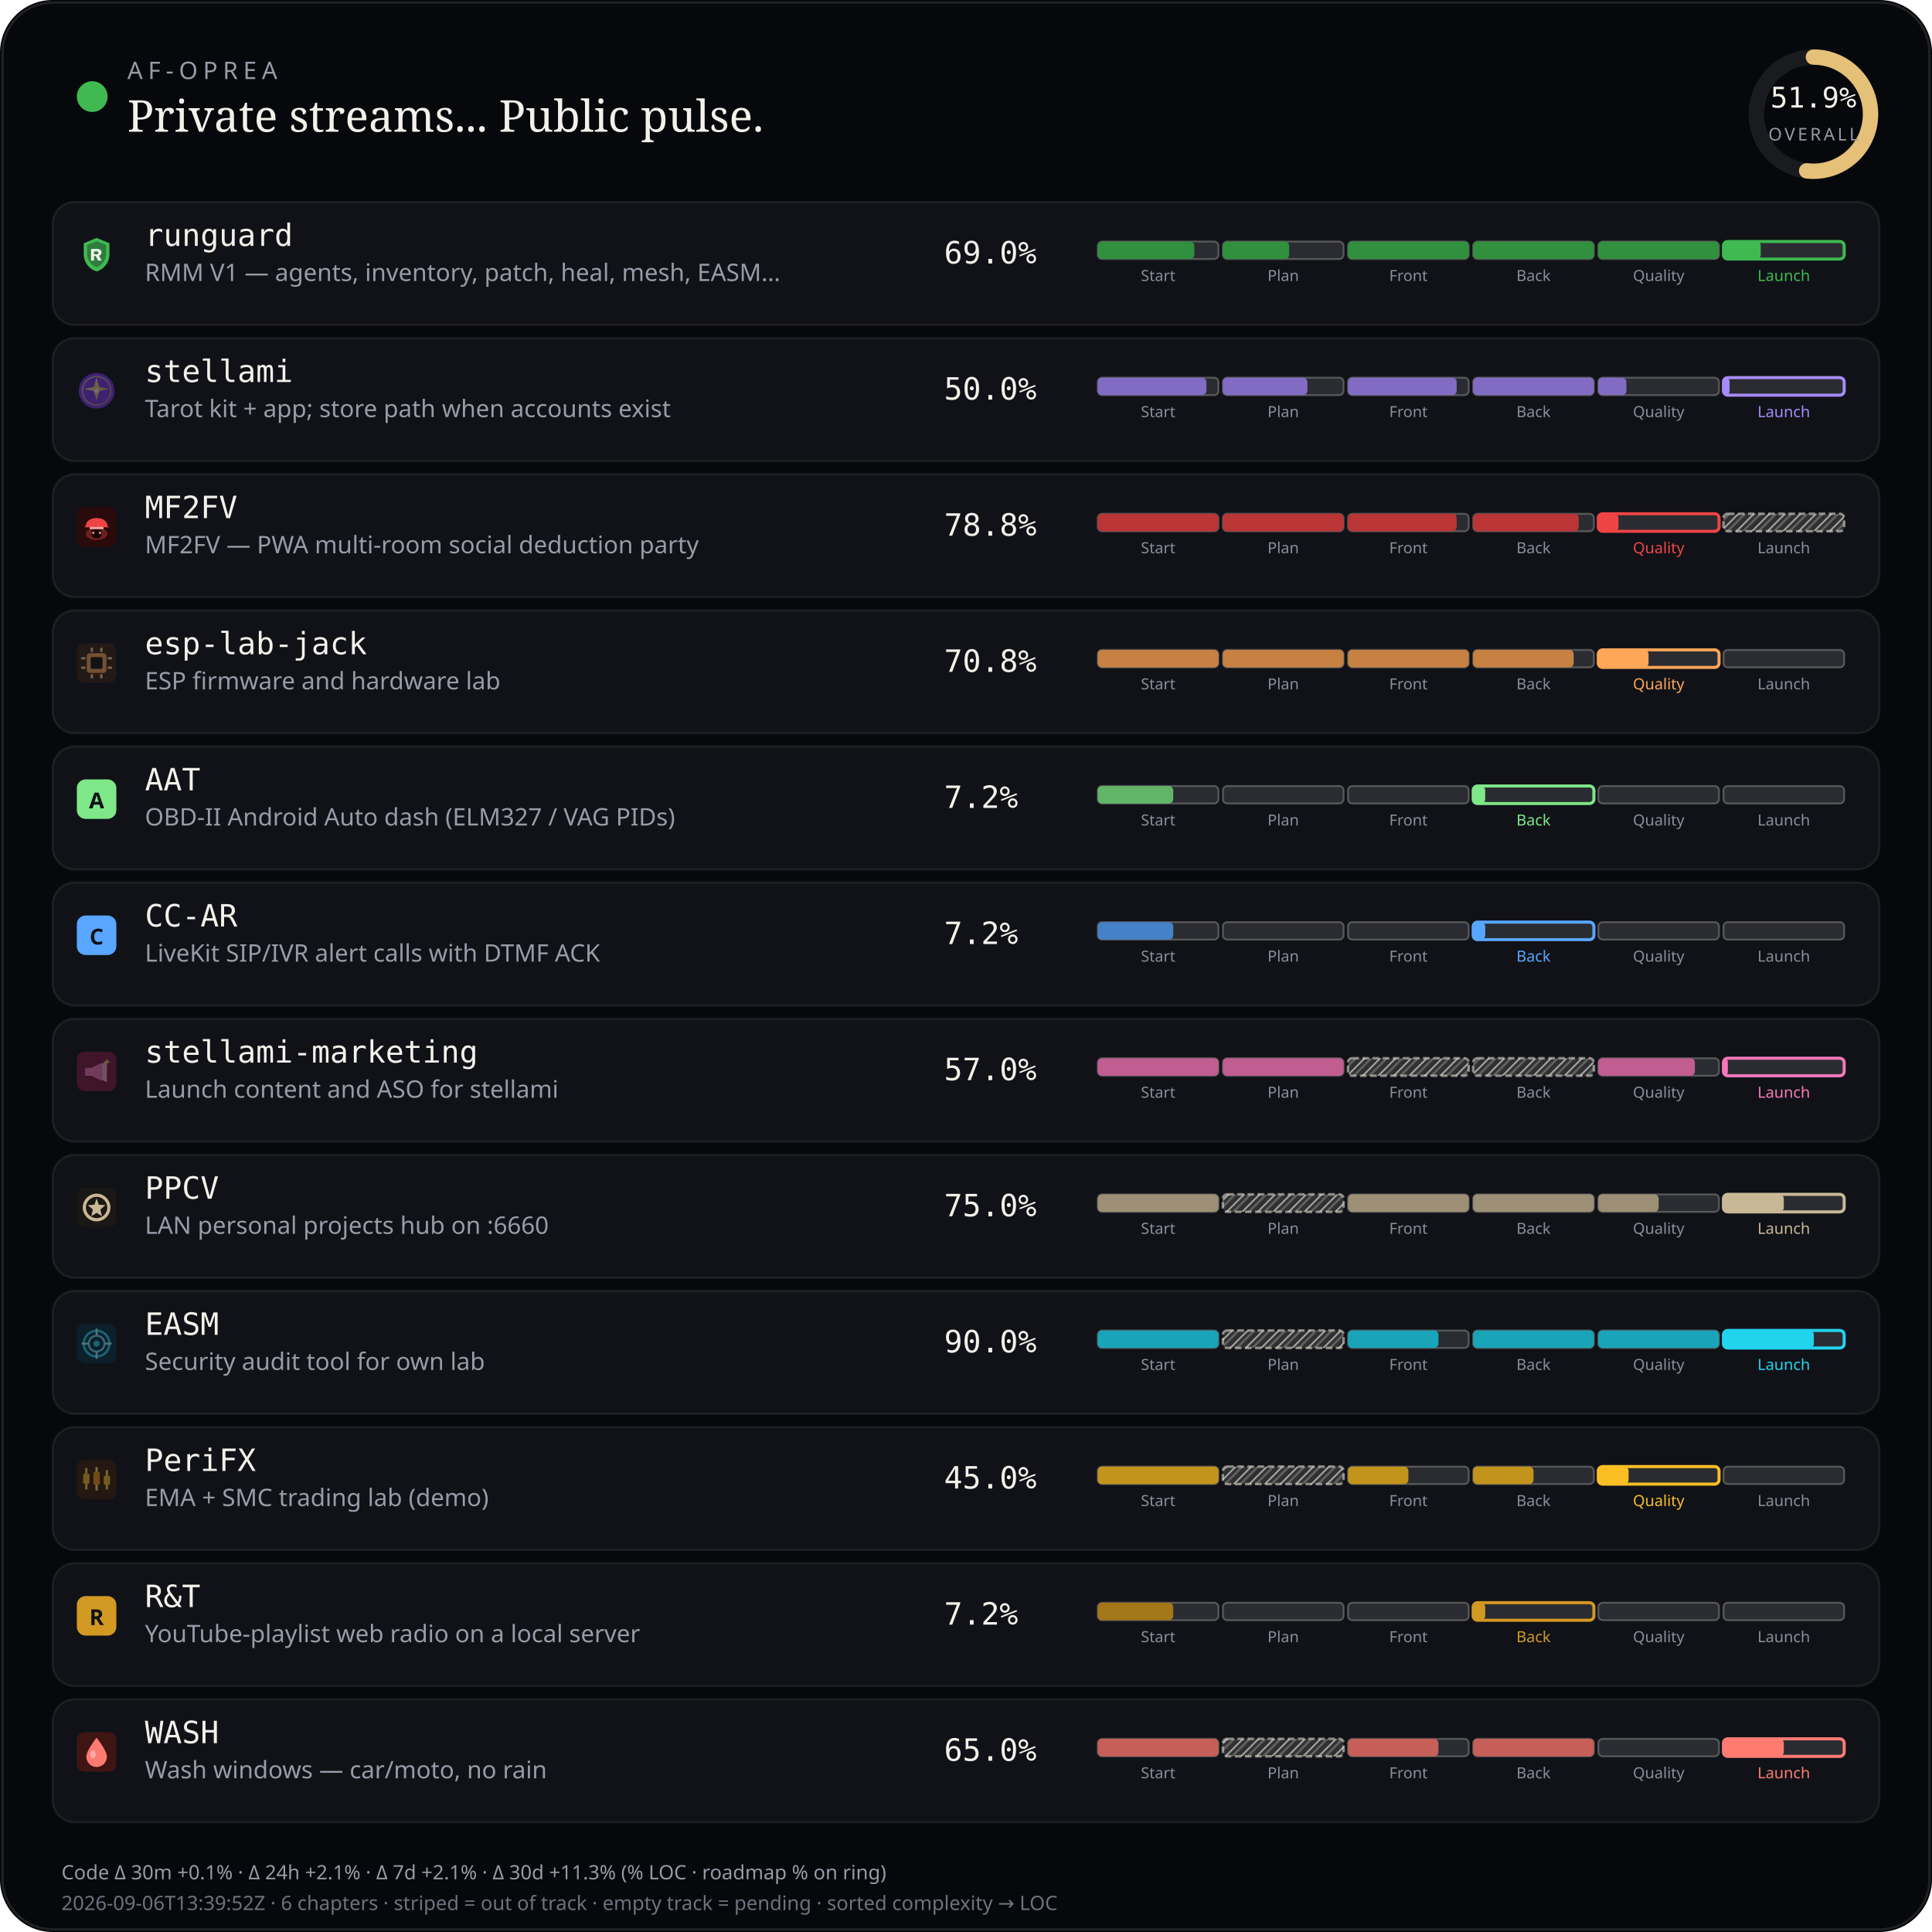
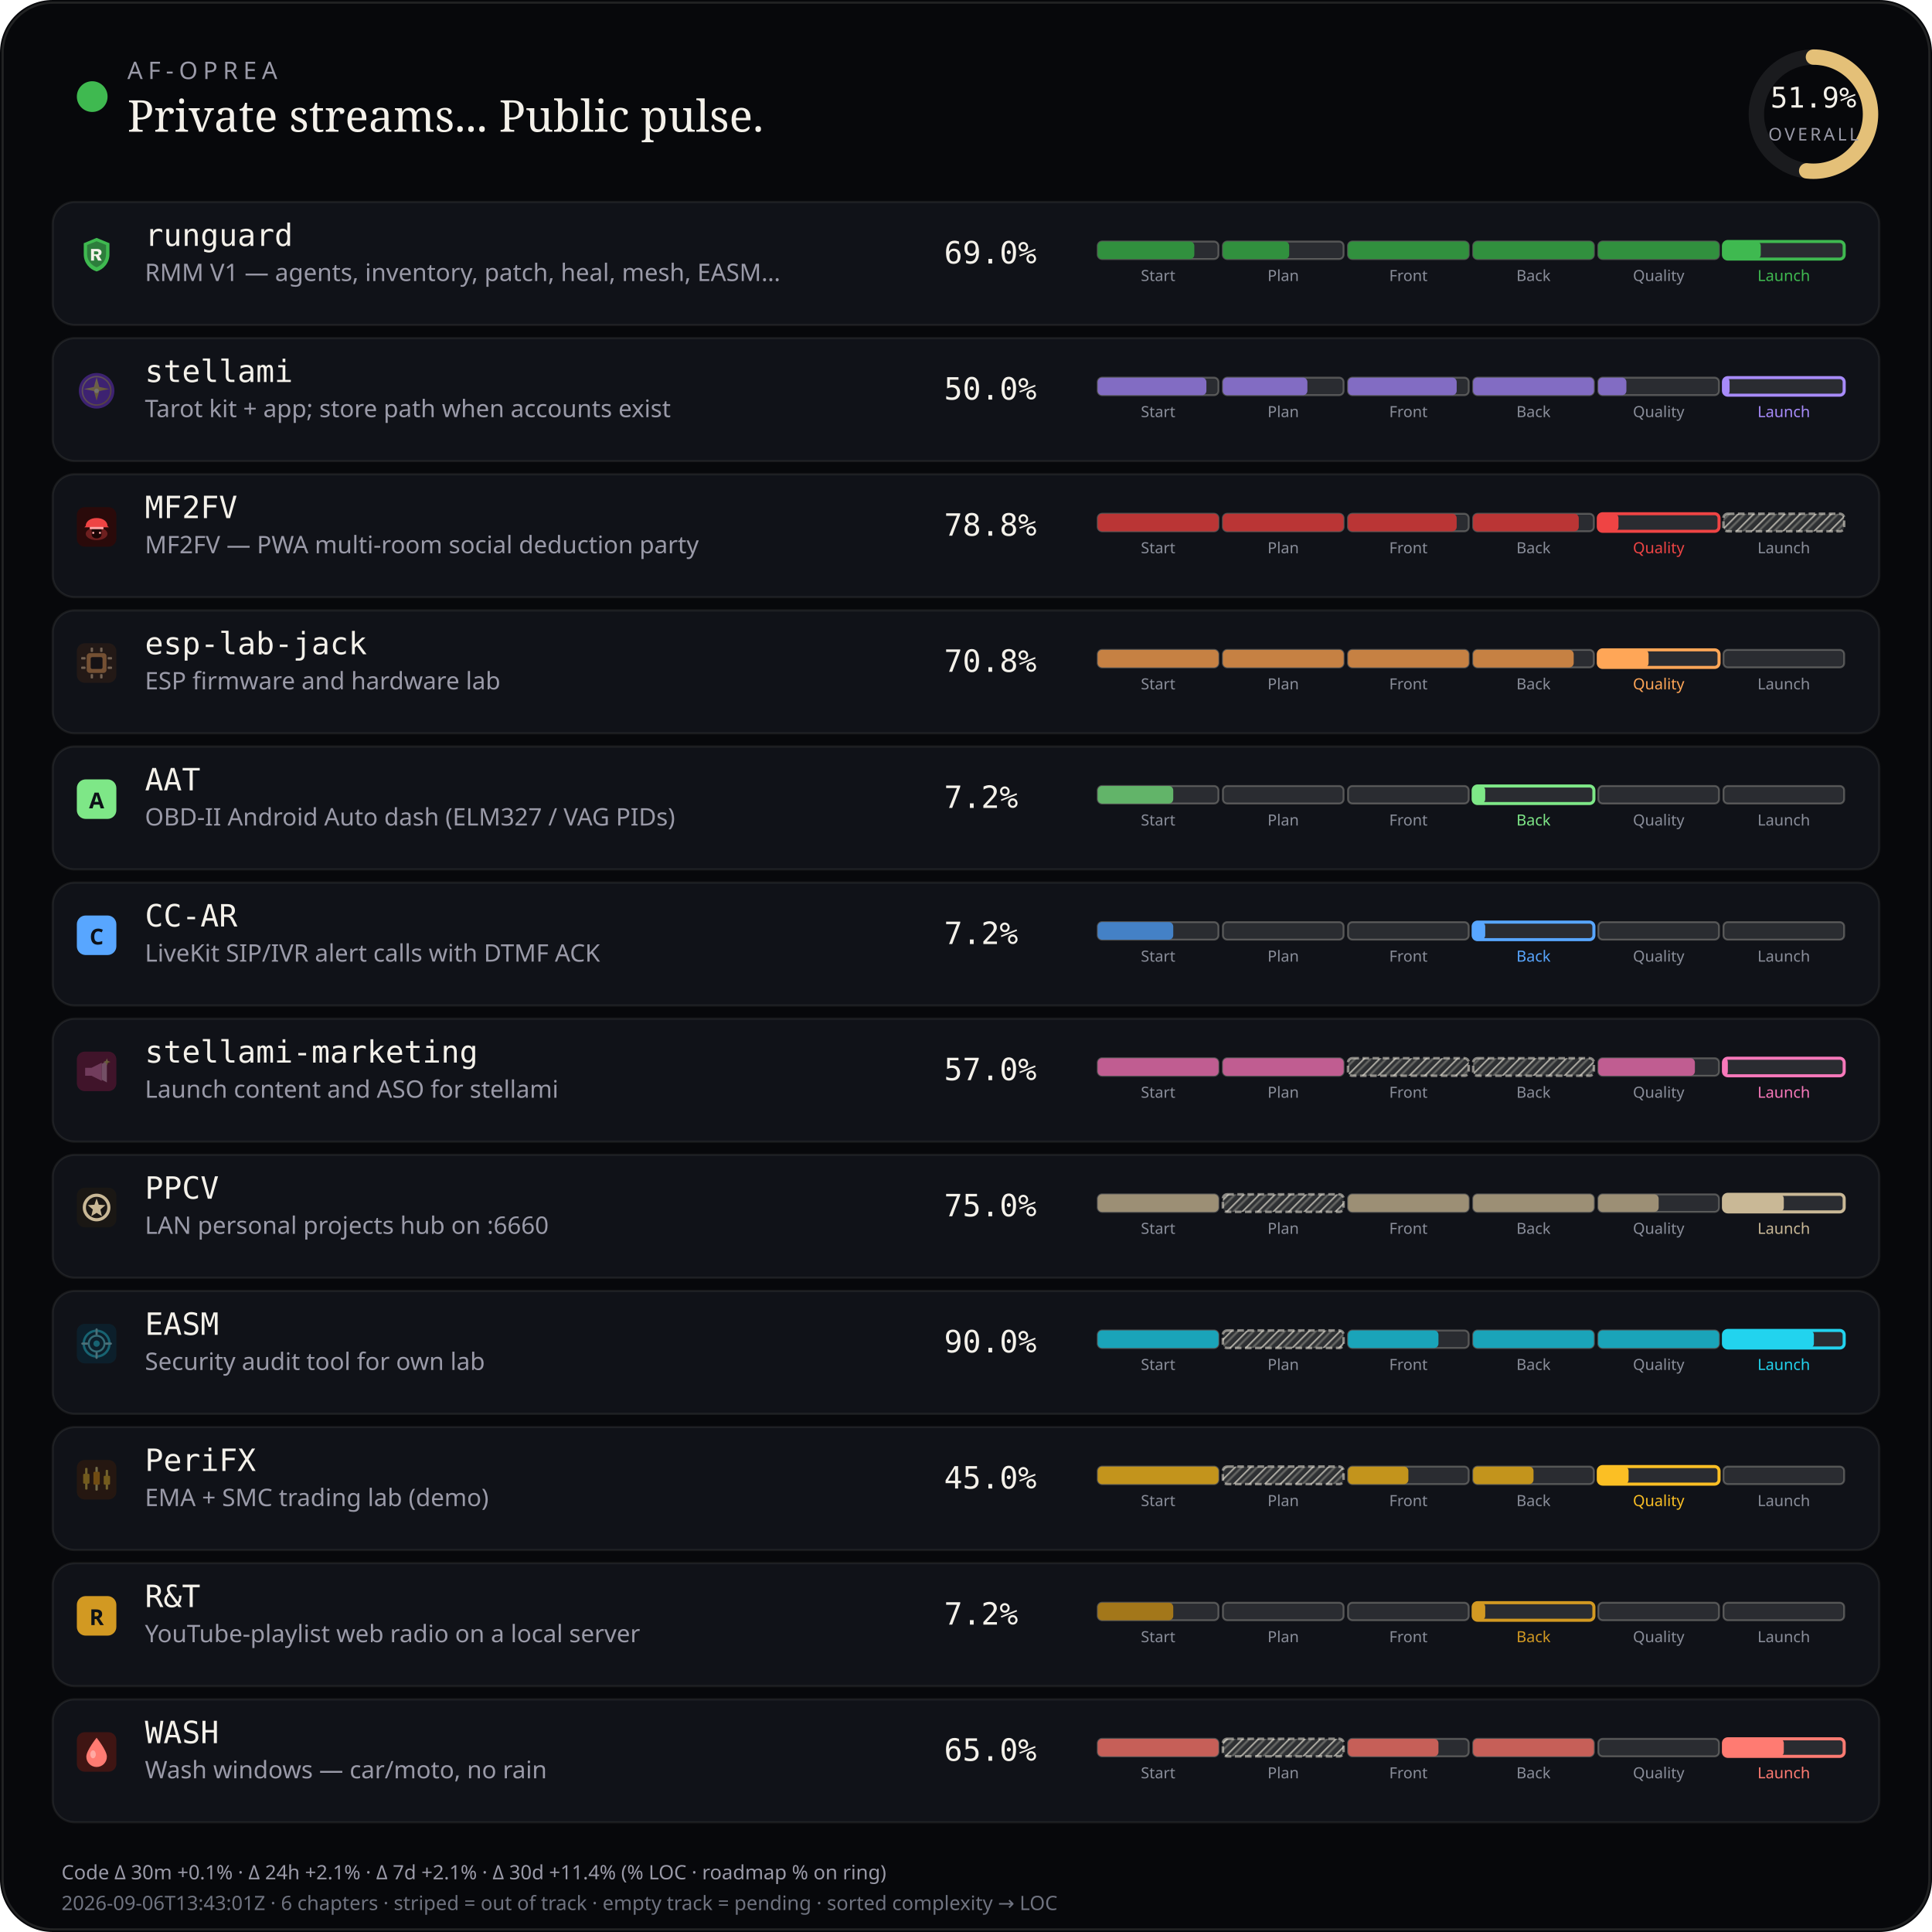
<svg xmlns="http://www.w3.org/2000/svg" viewBox="0 0 880 880" width="880" height="880" role="img" aria-label="AF-Oprea public work pulse">
  <defs>
    <pattern id="chSkip" width="5" height="5" patternUnits="userSpaceOnUse" patternTransform="rotate(45)">
      <line x1="0" y1="0" x2="0" y2="5" stroke="rgba(232,228,214,0.62)" stroke-width="1.6" />
      <line x1="2.5" y1="0" x2="2.5" y2="5" stroke="rgba(232,228,214,0.28)" stroke-width="1" />
    </pattern>
  </defs>
  <rect width="880" height="880" rx="24" fill="#07080b" />
  <rect x="1.2" y="1.2" width="877.6" height="877.6" rx="22.8" fill="none" stroke="rgba(232,228,214,0.12)" />
  <circle cx="42" cy="44" r="7" fill="#3fb950" />
  <text x="58" y="36" fill="#9a9aa8" font-size="11" font-family="ui-sans-serif, system-ui, sans-serif" letter-spacing="2.4">AF-OPREA</text>
  <text x="58" y="60" fill="#f4f1ea" font-size="20" font-family="ui-serif, Georgia, serif">Private streams... Public pulse.</text>
  <g transform="translate(790,16)">
    <circle cx="36" cy="36" r="26" fill="none" stroke="rgba(255,255,255,0.08)" stroke-width="7" />
    <circle cx="36" cy="36" r="26" fill="none" stroke="#e4c078" stroke-width="7" stroke-linecap="round" stroke-dasharray="163.36" stroke-dashoffset="78.58" transform="rotate(-90 36 36)" />
    <text x="36" y="33" text-anchor="middle" fill="#f4f1ea" font-size="13" font-family="ui-monospace, monospace">51.9%</text>
    <text x="36" y="48" text-anchor="middle" fill="#9a9aa8" font-size="8" font-family="ui-sans-serif, system-ui, sans-serif" letter-spacing="1.2">OVERALL</text>
  </g>
  <rect x="24" y="92" width="832" height="56" rx="10" fill="#101218" stroke="rgba(232,228,214,0.08)" />
  <g id="stream_logo_runguard" class="stream_logo" data-stream="runguard" transform="translate(35.0,107.0) scale(0.9)" opacity="1.0">
    <path fill="#3fb950" d="M10 1.5 L16.5 4.2 V9.8 C16.5 14.1 13.6 17.4 10 18.5 C6.4 17.4 3.5 14.1 3.5 9.8 V4.2 Z" />
    <path fill="#0d1117" fill-opacity=".35" d="M10 3.2 L14.8 5.1 V9.7 C14.8 12.9 12.6 15.4 10 16.4 C7.4 15.4 5.2 12.9 5.2 9.7 V5.1 Z" />
    <path fill="#f4f1ea" d="M7.2 7.1h3.1c1.35 0 2.2.7 2.2 1.75 0 .85-.5 1.45-1.35 1.65L12.6 13h-1.85l-1.2-2.35H8.7V13H7.2V7.1zm1.5 1.2v1.55h1.35c.55 0 .9-.28.9-.75s-.35-.8-.9-.8H8.7z" />
  </g>
  <use class="stream_logo" data-stream="runguard" href="#stream_logo_runguard" x="35.0" y="107.0" width="18" height="18" opacity="0" />
  <text x="66" y="112" fill="#f4f1ea" font-size="14" font-family="ui-monospace, SFMono-Regular, monospace">runguard</text>
  <text x="66" y="128" fill="#9a9aa8" font-size="11" font-family="ui-sans-serif, system-ui, sans-serif">RMM V1 — agents, inventory, patch, heal, mesh, EASM…</text>
  <text x="430" y="120" fill="#f4f1ea" font-size="14" font-family="ui-monospace, SFMono-Regular, monospace">69.0%</text>
  <rect x="500.0" y="110.0" width="55.0" height="8.0" rx="2" fill="rgba(255,255,255,0.11)" stroke="rgba(232,228,214,0.28)" stroke-width="0.85" />
  <rect x="500.0" y="110.0" width="44.0" height="8.0" rx="2" fill="#31903e" />
  <text x="527.5" y="128.0" text-anchor="middle" fill="#8a8e9a" font-size="7" font-family="ui-sans-serif, system-ui, sans-serif">Start</text>
  <rect x="557.0" y="110.0" width="55.0" height="8.0" rx="2" fill="rgba(255,255,255,0.11)" stroke="rgba(232,228,214,0.28)" stroke-width="0.85" />
  <rect x="557.0" y="110.0" width="30.2" height="8.0" rx="2" fill="#31903e" />
  <text x="584.5" y="128.0" text-anchor="middle" fill="#8a8e9a" font-size="7" font-family="ui-sans-serif, system-ui, sans-serif">Plan</text>
  <rect x="614.0" y="110.0" width="55.0" height="8.0" rx="2" fill="rgba(255,255,255,0.11)" stroke="rgba(232,228,214,0.28)" stroke-width="0.85" />
  <rect x="614.0" y="110.0" width="55.0" height="8.0" rx="2" fill="#31903e" />
  <text x="641.5" y="128.0" text-anchor="middle" fill="#8a8e9a" font-size="7" font-family="ui-sans-serif, system-ui, sans-serif">Front</text>
  <rect x="671.0" y="110.0" width="55.0" height="8.0" rx="2" fill="rgba(255,255,255,0.11)" stroke="rgba(232,228,214,0.28)" stroke-width="0.85" />
  <rect x="671.0" y="110.0" width="55.0" height="8.0" rx="2" fill="#31903e" />
  <text x="698.5" y="128.0" text-anchor="middle" fill="#8a8e9a" font-size="7" font-family="ui-sans-serif, system-ui, sans-serif">Back</text>
  <rect x="728.0" y="110.0" width="55.0" height="8.0" rx="2" fill="rgba(255,255,255,0.11)" stroke="rgba(232,228,214,0.28)" stroke-width="0.85" />
  <rect x="728.0" y="110.0" width="55.0" height="8.0" rx="2" fill="#31903e" />
  <text x="755.5" y="128.0" text-anchor="middle" fill="#8a8e9a" font-size="7" font-family="ui-sans-serif, system-ui, sans-serif">Quality</text>
  <rect x="785.0" y="110.0" width="55.0" height="8.0" rx="2" fill="rgba(255,255,255,0.11)" stroke="#3fb950" stroke-width="1.4" />
  <rect x="785.0" y="110.0" width="17.0" height="8.0" rx="2" fill="#3fb950" />
  <text x="812.5" y="128.0" text-anchor="middle" fill="#3fb950" font-size="7" font-family="ui-sans-serif, system-ui, sans-serif">Launch</text>
  <rect x="24" y="154" width="832" height="56" rx="10" fill="#101218" stroke="rgba(232,228,214,0.08)" />
  <g id="stream_logo_stellami" class="stream_logo" data-stream="stellami" transform="translate(35.0,169.0) scale(0.9)" opacity="0.42">
    <defs>
      <linearGradient id="stream_logo_stellami-stellami-gold" x1="0%" y1="0%" x2="100%" y2="100%">
        <stop offset="0%" stop-color="#f5e6a8" />
        <stop offset="55%" stop-color="#e8c57a" />
        <stop offset="100%" stop-color="#c9a227" />
      </linearGradient>
    </defs>
    <circle cx="10" cy="10" r="9" fill="#7c3aed" />
    <circle cx="10" cy="10" r="7.2" fill="none" stroke="url(#stream_logo_stellami-stellami-gold)" stroke-width="0.7" opacity=".7" />
    <path fill="url(#stream_logo_stellami-stellami-gold)" d="M10 3.2 L11.35 8.05 L16.4 9.1 L11.35 10.15 L10 15 L8.65 10.15 L3.6 9.1 L8.65 8.05 Z" />
    <circle cx="10" cy="10" r="1.15" fill="#fff8e8" />
  </g>
  <use class="stream_logo" data-stream="stellami" href="#stream_logo_stellami" x="35.0" y="169.0" width="18" height="18" opacity="0" />
  <text x="66" y="174" fill="#f4f1ea" font-size="14" font-family="ui-monospace, SFMono-Regular, monospace">stellami</text>
  <text x="66" y="190" fill="#9a9aa8" font-size="11" font-family="ui-sans-serif, system-ui, sans-serif">Tarot kit + app; store path when accounts exist</text>
  <text x="430" y="182" fill="#f4f1ea" font-size="14" font-family="ui-monospace, SFMono-Regular, monospace">50.0%</text>
  <rect x="500.0" y="172.0" width="55.0" height="8.0" rx="2" fill="rgba(255,255,255,0.11)" stroke="rgba(232,228,214,0.28)" stroke-width="0.85" />
  <rect x="500.0" y="172.0" width="49.5" height="8.0" rx="2" fill="#826cc3" />
  <text x="527.5" y="190.0" text-anchor="middle" fill="#8a8e9a" font-size="7" font-family="ui-sans-serif, system-ui, sans-serif">Start</text>
  <rect x="557.0" y="172.0" width="55.0" height="8.0" rx="2" fill="rgba(255,255,255,0.11)" stroke="rgba(232,228,214,0.28)" stroke-width="0.85" />
  <rect x="557.0" y="172.0" width="38.5" height="8.0" rx="2" fill="#826cc3" />
  <text x="584.5" y="190.0" text-anchor="middle" fill="#8a8e9a" font-size="7" font-family="ui-sans-serif, system-ui, sans-serif">Plan</text>
  <rect x="614.0" y="172.0" width="55.0" height="8.0" rx="2" fill="rgba(255,255,255,0.11)" stroke="rgba(232,228,214,0.28)" stroke-width="0.85" />
  <rect x="614.0" y="172.0" width="49.5" height="8.0" rx="2" fill="#826cc3" />
  <text x="641.5" y="190.0" text-anchor="middle" fill="#8a8e9a" font-size="7" font-family="ui-sans-serif, system-ui, sans-serif">Front</text>
  <rect x="671.0" y="172.0" width="55.0" height="8.0" rx="2" fill="rgba(255,255,255,0.11)" stroke="rgba(232,228,214,0.28)" stroke-width="0.85" />
  <rect x="671.0" y="172.0" width="55.0" height="8.0" rx="2" fill="#826cc3" />
  <text x="698.5" y="190.0" text-anchor="middle" fill="#8a8e9a" font-size="7" font-family="ui-sans-serif, system-ui, sans-serif">Back</text>
  <rect x="728.0" y="172.0" width="55.0" height="8.0" rx="2" fill="rgba(255,255,255,0.11)" stroke="rgba(232,228,214,0.28)" stroke-width="0.85" />
  <rect x="728.0" y="172.0" width="12.8" height="8.0" rx="2" fill="#826cc3" />
  <text x="755.5" y="190.0" text-anchor="middle" fill="#8a8e9a" font-size="7" font-family="ui-sans-serif, system-ui, sans-serif">Quality</text>
  <rect x="785.0" y="172.0" width="55.0" height="8.0" rx="2" fill="rgba(255,255,255,0.11)" stroke="#a78bfa" stroke-width="1.4" />
  <rect x="785.0" y="172.0" width="2.8" height="8.0" rx="2" fill="#a78bfa" />
  <text x="812.5" y="190.0" text-anchor="middle" fill="#a78bfa" font-size="7" font-family="ui-sans-serif, system-ui, sans-serif">Launch</text>
  <rect x="24" y="216" width="832" height="56" rx="10" fill="#101218" stroke="rgba(232,228,214,0.08)" />
  <g id="stream_logo_mf2fv" class="stream_logo" data-stream="mf2fv" transform="translate(35.0,231.0) scale(0.9)" opacity="1.0">
    <rect width="20" height="20" rx="4" fill="#2a0a0a" />
    <ellipse cx="10" cy="13.5" rx="5.5" ry="3.2" fill="#ef4444" opacity=".35" />
    <path fill="#ef4444" d="M4.5 9.5 C4.5 7.2 6.8 5.5 10 5.5 S15.5 7.2 15.5 9.5 L16.2 10.2 H3.8 Z" />
    <rect x="6.5" y="10" width="7" height="1.2" rx="0.4" fill="#fca5a5" />
    <path fill="#1a0505" d="M7.5 11.2 h5 v2.8 c0 1-1.1 1.8-2.5 1.8 s-2.5-.8-2.5-1.8 v-2.8z" />
    <circle cx="8.3" cy="13" r="0.55" fill="#fca5a5" />
    <circle cx="11.7" cy="13" r="0.55" fill="#fca5a5" />
  </g>
  <use class="stream_logo" data-stream="mf2fv" href="#stream_logo_mf2fv" x="35.0" y="231.0" width="18" height="18" opacity="0" />
  <text x="66" y="236" fill="#f4f1ea" font-size="14" font-family="ui-monospace, SFMono-Regular, monospace">MF2FV</text>
  <text x="66" y="252" fill="#9a9aa8" font-size="11" font-family="ui-sans-serif, system-ui, sans-serif">MF2FV — PWA multi-room social deduction party</text>
  <text x="430" y="244" fill="#f4f1ea" font-size="14" font-family="ui-monospace, SFMono-Regular, monospace">78.8%</text>
  <rect x="500.0" y="234.0" width="55.0" height="8.0" rx="2" fill="rgba(255,255,255,0.11)" stroke="rgba(232,228,214,0.28)" stroke-width="0.85" />
  <rect x="500.0" y="234.0" width="55.0" height="8.0" rx="2" fill="#ba3535" />
  <text x="527.5" y="252.0" text-anchor="middle" fill="#8a8e9a" font-size="7" font-family="ui-sans-serif, system-ui, sans-serif">Start</text>
  <rect x="557.0" y="234.0" width="55.0" height="8.0" rx="2" fill="rgba(255,255,255,0.11)" stroke="rgba(232,228,214,0.28)" stroke-width="0.85" />
  <rect x="557.0" y="234.0" width="55.0" height="8.0" rx="2" fill="#ba3535" />
  <text x="584.5" y="252.0" text-anchor="middle" fill="#8a8e9a" font-size="7" font-family="ui-sans-serif, system-ui, sans-serif">Plan</text>
  <rect x="614.0" y="234.0" width="55.0" height="8.0" rx="2" fill="rgba(255,255,255,0.11)" stroke="rgba(232,228,214,0.28)" stroke-width="0.85" />
  <rect x="614.0" y="234.0" width="49.5" height="8.0" rx="2" fill="#ba3535" />
  <text x="641.5" y="252.0" text-anchor="middle" fill="#8a8e9a" font-size="7" font-family="ui-sans-serif, system-ui, sans-serif">Front</text>
  <rect x="671.0" y="234.0" width="55.0" height="8.0" rx="2" fill="rgba(255,255,255,0.11)" stroke="rgba(232,228,214,0.28)" stroke-width="0.85" />
  <rect x="671.0" y="234.0" width="48.1" height="8.0" rx="2" fill="#ba3535" />
  <text x="698.5" y="252.0" text-anchor="middle" fill="#8a8e9a" font-size="7" font-family="ui-sans-serif, system-ui, sans-serif">Back</text>
  <rect x="728.0" y="234.0" width="55.0" height="8.0" rx="2" fill="rgba(255,255,255,0.11)" stroke="#ef4444" stroke-width="1.4" />
  <rect x="728.0" y="234.0" width="9.2" height="8.0" rx="2" fill="#ef4444" />
  <text x="755.5" y="252.0" text-anchor="middle" fill="#ef4444" font-size="7" font-family="ui-sans-serif, system-ui, sans-serif">Quality</text>
  <rect x="785.0" y="234.0" width="55.0" height="8.0" rx="2" fill="rgba(232,228,214,0.14)" />
  <rect x="785.0" y="234.0" width="55.0" height="8.0" rx="2" fill="url(#chSkip)" />
  <rect x="785.0" y="234.0" width="55.0" height="8.0" rx="2" fill="none" stroke="rgba(232,228,214,0.55)" stroke-width="1.15" stroke-dasharray="3 1.6" />
  <text x="812.5" y="252.0" text-anchor="middle" fill="#8a8e9a" font-size="7" font-family="ui-sans-serif, system-ui, sans-serif">Launch</text>
  <rect x="24" y="278" width="832" height="56" rx="10" fill="#101218" stroke="rgba(232,228,214,0.08)" />
  <g id="stream_logo_esp-lab-jack" class="stream_logo" data-stream="esp-lab-jack" transform="translate(35.0,293.0) scale(0.9)" opacity="0.42">
    <rect width="20" height="20" rx="4" fill="#3d2314" />
    <rect x="5" y="5" width="10" height="10" rx="1.5" fill="#ffa657" />
    <rect x="7" y="7" width="6" height="6" rx="0.8" fill="#1c1210" />
    <rect x="2.2" y="7" width="2.2" height="1.2" rx="0.3" fill="#ffd4a8" />
    <rect x="2.2" y="11.8" width="2.2" height="1.2" rx="0.3" fill="#ffd4a8" />
    <rect x="15.6" y="7" width="2.2" height="1.2" rx="0.3" fill="#ffd4a8" />
    <rect x="15.6" y="11.8" width="2.2" height="1.2" rx="0.3" fill="#ffd4a8" />
    <rect x="7" y="2.2" width="1.2" height="2.2" rx="0.3" fill="#ffd4a8" />
    <rect x="11.8" y="2.2" width="1.2" height="2.2" rx="0.3" fill="#ffd4a8" />
    <rect x="7" y="15.6" width="1.2" height="2.2" rx="0.3" fill="#ffd4a8" />
    <rect x="11.8" y="15.6" width="1.2" height="2.2" rx="0.3" fill="#ffd4a8" />
  </g>
  <use class="stream_logo" data-stream="esp-lab-jack" href="#stream_logo_esp-lab-jack" x="35.0" y="293.0" width="18" height="18" opacity="0" />
  <text x="66" y="298" fill="#f4f1ea" font-size="14" font-family="ui-monospace, SFMono-Regular, monospace">esp-lab-jack</text>
  <text x="66" y="314" fill="#9a9aa8" font-size="11" font-family="ui-sans-serif, system-ui, sans-serif">ESP firmware and hardware lab</text>
  <text x="430" y="306" fill="#f4f1ea" font-size="14" font-family="ui-monospace, SFMono-Regular, monospace">70.8%</text>
  <rect x="500.0" y="296.0" width="55.0" height="8.0" rx="2" fill="rgba(255,255,255,0.11)" stroke="rgba(232,228,214,0.28)" stroke-width="0.85" />
  <rect x="500.0" y="296.0" width="55.0" height="8.0" rx="2" fill="#c68143" />
  <text x="527.5" y="314.0" text-anchor="middle" fill="#8a8e9a" font-size="7" font-family="ui-sans-serif, system-ui, sans-serif">Start</text>
  <rect x="557.0" y="296.0" width="55.0" height="8.0" rx="2" fill="rgba(255,255,255,0.11)" stroke="rgba(232,228,214,0.28)" stroke-width="0.85" />
  <rect x="557.0" y="296.0" width="55.0" height="8.0" rx="2" fill="#c68143" />
  <text x="584.5" y="314.0" text-anchor="middle" fill="#8a8e9a" font-size="7" font-family="ui-sans-serif, system-ui, sans-serif">Plan</text>
  <rect x="614.0" y="296.0" width="55.0" height="8.0" rx="2" fill="rgba(255,255,255,0.11)" stroke="rgba(232,228,214,0.28)" stroke-width="0.85" />
  <rect x="614.0" y="296.0" width="55.0" height="8.0" rx="2" fill="#c68143" />
  <text x="641.5" y="314.0" text-anchor="middle" fill="#8a8e9a" font-size="7" font-family="ui-sans-serif, system-ui, sans-serif">Front</text>
  <rect x="671.0" y="296.0" width="55.0" height="8.0" rx="2" fill="rgba(255,255,255,0.11)" stroke="rgba(232,228,214,0.28)" stroke-width="0.85" />
  <rect x="671.0" y="296.0" width="45.8" height="8.0" rx="2" fill="#c68143" />
  <text x="698.5" y="314.0" text-anchor="middle" fill="#8a8e9a" font-size="7" font-family="ui-sans-serif, system-ui, sans-serif">Back</text>
  <rect x="728.0" y="296.0" width="55.0" height="8.0" rx="2" fill="rgba(255,255,255,0.11)" stroke="#ffa657" stroke-width="1.4" />
  <rect x="728.0" y="296.0" width="22.9" height="8.0" rx="2" fill="#ffa657" />
  <text x="755.5" y="314.0" text-anchor="middle" fill="#ffa657" font-size="7" font-family="ui-sans-serif, system-ui, sans-serif">Quality</text>
  <rect x="785.0" y="296.0" width="55.0" height="8.0" rx="2" fill="rgba(255,255,255,0.11)" stroke="rgba(232,228,214,0.28)" stroke-width="0.85" />
  <text x="812.5" y="314.0" text-anchor="middle" fill="#8a8e9a" font-size="7" font-family="ui-sans-serif, system-ui, sans-serif">Launch</text>
  <rect x="24" y="340" width="832" height="56" rx="10" fill="#101218" stroke="rgba(232,228,214,0.08)" />
  <g id="stream_logo_aat" class="stream_logo" data-stream="aat" opacity="1.0">
    <rect x="35.0" y="355.0" width="18" height="18" rx="4" fill="#7ee787" />
    <text x="44.0" y="368.2" text-anchor="middle" fill="#0d1117" font-size="10" font-family="ui-sans-serif, system-ui, sans-serif" font-weight="700">A</text>
  </g>
  <text x="66" y="360" fill="#f4f1ea" font-size="14" font-family="ui-monospace, SFMono-Regular, monospace">AAT</text>
  <text x="66" y="376" fill="#9a9aa8" font-size="11" font-family="ui-sans-serif, system-ui, sans-serif">OBD-II Android Auto dash (ELM327 / VAG PIDs)</text>
  <text x="430" y="368" fill="#f4f1ea" font-size="14" font-family="ui-monospace, SFMono-Regular, monospace">7.2%</text>
  <rect x="500.0" y="358.0" width="55.0" height="8.0" rx="2" fill="rgba(255,255,255,0.11)" stroke="rgba(232,228,214,0.28)" stroke-width="0.85" />
  <rect x="500.0" y="358.0" width="34.4" height="8.0" rx="2" fill="#62b469" />
  <text x="527.5" y="376.0" text-anchor="middle" fill="#8a8e9a" font-size="7" font-family="ui-sans-serif, system-ui, sans-serif">Start</text>
  <rect x="557.0" y="358.0" width="55.0" height="8.0" rx="2" fill="rgba(255,255,255,0.11)" stroke="rgba(232,228,214,0.28)" stroke-width="0.85" />
  <text x="584.5" y="376.0" text-anchor="middle" fill="#8a8e9a" font-size="7" font-family="ui-sans-serif, system-ui, sans-serif">Plan</text>
  <rect x="614.0" y="358.0" width="55.0" height="8.0" rx="2" fill="rgba(255,255,255,0.11)" stroke="rgba(232,228,214,0.28)" stroke-width="0.85" />
  <text x="641.5" y="376.0" text-anchor="middle" fill="#8a8e9a" font-size="7" font-family="ui-sans-serif, system-ui, sans-serif">Front</text>
  <rect x="671.0" y="358.0" width="55.0" height="8.0" rx="2" fill="rgba(255,255,255,0.11)" stroke="#7ee787" stroke-width="1.4" />
  <rect x="671.0" y="358.0" width="5.5" height="8.0" rx="2" fill="#7ee787" />
  <text x="698.5" y="376.0" text-anchor="middle" fill="#7ee787" font-size="7" font-family="ui-sans-serif, system-ui, sans-serif">Back</text>
  <rect x="728.0" y="358.0" width="55.0" height="8.0" rx="2" fill="rgba(255,255,255,0.11)" stroke="rgba(232,228,214,0.28)" stroke-width="0.85" />
  <text x="755.5" y="376.0" text-anchor="middle" fill="#8a8e9a" font-size="7" font-family="ui-sans-serif, system-ui, sans-serif">Quality</text>
  <rect x="785.0" y="358.0" width="55.0" height="8.0" rx="2" fill="rgba(255,255,255,0.11)" stroke="rgba(232,228,214,0.28)" stroke-width="0.85" />
  <text x="812.5" y="376.0" text-anchor="middle" fill="#8a8e9a" font-size="7" font-family="ui-sans-serif, system-ui, sans-serif">Launch</text>
  <rect x="24" y="402" width="832" height="56" rx="10" fill="#101218" stroke="rgba(232,228,214,0.08)" />
  <g id="stream_logo_cc-ar" class="stream_logo" data-stream="cc-ar" opacity="1.0">
    <rect x="35.0" y="417.0" width="18" height="18" rx="4" fill="#58a6ff" />
    <text x="44.0" y="430.2" text-anchor="middle" fill="#0d1117" font-size="10" font-family="ui-sans-serif, system-ui, sans-serif" font-weight="700">C</text>
  </g>
  <text x="66" y="422" fill="#f4f1ea" font-size="14" font-family="ui-monospace, SFMono-Regular, monospace">CC-AR</text>
  <text x="66" y="438" fill="#9a9aa8" font-size="11" font-family="ui-sans-serif, system-ui, sans-serif">LiveKit SIP/IVR alert calls with DTMF ACK</text>
  <text x="430" y="430" fill="#f4f1ea" font-size="14" font-family="ui-monospace, SFMono-Regular, monospace">7.2%</text>
  <rect x="500.0" y="420.0" width="55.0" height="8.0" rx="2" fill="rgba(255,255,255,0.11)" stroke="rgba(232,228,214,0.28)" stroke-width="0.85" />
  <rect x="500.0" y="420.0" width="34.4" height="8.0" rx="2" fill="#4481c6" />
  <text x="527.5" y="438.0" text-anchor="middle" fill="#8a8e9a" font-size="7" font-family="ui-sans-serif, system-ui, sans-serif">Start</text>
  <rect x="557.0" y="420.0" width="55.0" height="8.0" rx="2" fill="rgba(255,255,255,0.11)" stroke="rgba(232,228,214,0.28)" stroke-width="0.85" />
  <text x="584.5" y="438.0" text-anchor="middle" fill="#8a8e9a" font-size="7" font-family="ui-sans-serif, system-ui, sans-serif">Plan</text>
  <rect x="614.0" y="420.0" width="55.0" height="8.0" rx="2" fill="rgba(255,255,255,0.11)" stroke="rgba(232,228,214,0.28)" stroke-width="0.85" />
  <text x="641.5" y="438.0" text-anchor="middle" fill="#8a8e9a" font-size="7" font-family="ui-sans-serif, system-ui, sans-serif">Front</text>
  <rect x="671.0" y="420.0" width="55.0" height="8.0" rx="2" fill="rgba(255,255,255,0.11)" stroke="#58a6ff" stroke-width="1.4" />
  <rect x="671.0" y="420.0" width="5.5" height="8.0" rx="2" fill="#58a6ff" />
  <text x="698.5" y="438.0" text-anchor="middle" fill="#58a6ff" font-size="7" font-family="ui-sans-serif, system-ui, sans-serif">Back</text>
  <rect x="728.0" y="420.0" width="55.0" height="8.0" rx="2" fill="rgba(255,255,255,0.11)" stroke="rgba(232,228,214,0.28)" stroke-width="0.85" />
  <text x="755.5" y="438.0" text-anchor="middle" fill="#8a8e9a" font-size="7" font-family="ui-sans-serif, system-ui, sans-serif">Quality</text>
  <rect x="785.0" y="420.0" width="55.0" height="8.0" rx="2" fill="rgba(255,255,255,0.11)" stroke="rgba(232,228,214,0.28)" stroke-width="0.85" />
  <text x="812.5" y="438.0" text-anchor="middle" fill="#8a8e9a" font-size="7" font-family="ui-sans-serif, system-ui, sans-serif">Launch</text>
  <rect x="24" y="464" width="832" height="56" rx="10" fill="#101218" stroke="rgba(232,228,214,0.08)" />
  <g id="stream_logo_stellami-marketing" class="stream_logo" data-stream="stellami-marketing" transform="translate(35.0,479.0) scale(0.9)" opacity="0.42">
    <defs>
      <linearGradient id="stream_logo_stellami-marketing-smkt-gold" x1="0%" y1="0%" x2="100%" y2="100%">
        <stop offset="0%" stop-color="#f5e6a8" />
        <stop offset="100%" stop-color="#c9a227" />
      </linearGradient>
    </defs>
    <rect width="20" height="20" rx="4" fill="#831843" />
    <path fill="#f778ba" d="M4.2 8.2h3.2l5.2-2.6v9.2l-5.2-2.6H4.2z" />
    <path fill="#fda4d0" d="M12.6 6.2l2.6-1.4v10.8l-2.6-1.4z" />
    <path fill="url(#stream_logo_stellami-marketing-smkt-gold)" d="M15.2 3.4 L15.7 4.7 L17 5.2 L15.7 5.7 L15.2 7 L14.7 5.7 L13.4 5.2 L14.7 4.7 Z" />
  </g>
  <use class="stream_logo" data-stream="stellami-marketing" href="#stream_logo_stellami-marketing" x="35.0" y="479.0" width="18" height="18" opacity="0" />
  <text x="66" y="484" fill="#f4f1ea" font-size="14" font-family="ui-monospace, SFMono-Regular, monospace">stellami-marketing</text>
  <text x="66" y="500" fill="#9a9aa8" font-size="11" font-family="ui-sans-serif, system-ui, sans-serif">Launch content and ASO for stellami</text>
  <text x="430" y="492" fill="#f4f1ea" font-size="14" font-family="ui-monospace, SFMono-Regular, monospace">57.0%</text>
  <rect x="500.0" y="482.0" width="55.0" height="8.0" rx="2" fill="rgba(255,255,255,0.11)" stroke="rgba(232,228,214,0.28)" stroke-width="0.85" />
  <rect x="500.0" y="482.0" width="55.0" height="8.0" rx="2" fill="#c05d91" />
  <text x="527.5" y="500.0" text-anchor="middle" fill="#8a8e9a" font-size="7" font-family="ui-sans-serif, system-ui, sans-serif">Start</text>
  <rect x="557.0" y="482.0" width="55.0" height="8.0" rx="2" fill="rgba(255,255,255,0.11)" stroke="rgba(232,228,214,0.28)" stroke-width="0.85" />
  <rect x="557.0" y="482.0" width="55.0" height="8.0" rx="2" fill="#c05d91" />
  <text x="584.5" y="500.0" text-anchor="middle" fill="#8a8e9a" font-size="7" font-family="ui-sans-serif, system-ui, sans-serif">Plan</text>
  <rect x="614.0" y="482.0" width="55.0" height="8.0" rx="2" fill="rgba(232,228,214,0.14)" />
  <rect x="614.0" y="482.0" width="55.0" height="8.0" rx="2" fill="url(#chSkip)" />
  <rect x="614.0" y="482.0" width="55.0" height="8.0" rx="2" fill="none" stroke="rgba(232,228,214,0.55)" stroke-width="1.15" stroke-dasharray="3 1.6" />
  <text x="641.5" y="500.0" text-anchor="middle" fill="#8a8e9a" font-size="7" font-family="ui-sans-serif, system-ui, sans-serif">Front</text>
  <rect x="671.0" y="482.0" width="55.0" height="8.0" rx="2" fill="rgba(232,228,214,0.14)" />
  <rect x="671.0" y="482.0" width="55.0" height="8.0" rx="2" fill="url(#chSkip)" />
  <rect x="671.0" y="482.0" width="55.0" height="8.0" rx="2" fill="none" stroke="rgba(232,228,214,0.55)" stroke-width="1.15" stroke-dasharray="3 1.6" />
  <text x="698.5" y="500.0" text-anchor="middle" fill="#8a8e9a" font-size="7" font-family="ui-sans-serif, system-ui, sans-serif">Back</text>
  <rect x="728.0" y="482.0" width="55.0" height="8.0" rx="2" fill="rgba(255,255,255,0.11)" stroke="rgba(232,228,214,0.28)" stroke-width="0.85" />
  <rect x="728.0" y="482.0" width="44.0" height="8.0" rx="2" fill="#c05d91" />
  <text x="755.5" y="500.0" text-anchor="middle" fill="#8a8e9a" font-size="7" font-family="ui-sans-serif, system-ui, sans-serif">Quality</text>
  <rect x="785.0" y="482.0" width="55.0" height="8.0" rx="2" fill="rgba(255,255,255,0.11)" stroke="#f778ba" stroke-width="1.4" />
  <rect x="785.0" y="482.0" width="2.0" height="8.0" rx="2" fill="#f778ba" />
  <text x="812.5" y="500.0" text-anchor="middle" fill="#f778ba" font-size="7" font-family="ui-sans-serif, system-ui, sans-serif">Launch</text>
  <rect x="24" y="526" width="832" height="56" rx="10" fill="#101218" stroke="rgba(232,228,214,0.08)" />
  <g id="stream_logo_ppcv" class="stream_logo" data-stream="ppcv" transform="translate(35.0,541.0) scale(0.9)" opacity="1.0">
    <rect width="20" height="20" rx="4" fill="#1a1714" />
    <circle cx="10" cy="10" r="6.2" fill="none" stroke="#c9b896" stroke-width="1.6" />
    <path fill="#c9b896" d="M10 5.4 L11.1 8.6 L14.5 8.8 L11.9 11 L12.7 14.4 L10 12.7 L7.3 14.4 L8.1 11 L5.5 8.8 L8.9 8.6 Z" />
  </g>
  <use class="stream_logo" data-stream="ppcv" href="#stream_logo_ppcv" x="35.0" y="541.0" width="18" height="18" opacity="0" />
  <text x="66" y="546" fill="#f4f1ea" font-size="14" font-family="ui-monospace, SFMono-Regular, monospace">PPCV</text>
  <text x="66" y="562" fill="#9a9aa8" font-size="11" font-family="ui-sans-serif, system-ui, sans-serif">LAN personal projects hub on :6660</text>
  <text x="430" y="554" fill="#f4f1ea" font-size="14" font-family="ui-monospace, SFMono-Regular, monospace">75.0%</text>
  <rect x="500.0" y="544.0" width="55.0" height="8.0" rx="2" fill="rgba(255,255,255,0.11)" stroke="rgba(232,228,214,0.28)" stroke-width="0.85" />
  <rect x="500.0" y="544.0" width="55.0" height="8.0" rx="2" fill="#9c8f75" />
  <text x="527.5" y="562.0" text-anchor="middle" fill="#8a8e9a" font-size="7" font-family="ui-sans-serif, system-ui, sans-serif">Start</text>
  <rect x="557.0" y="544.0" width="55.0" height="8.0" rx="2" fill="rgba(232,228,214,0.14)" />
  <rect x="557.0" y="544.0" width="55.0" height="8.0" rx="2" fill="url(#chSkip)" />
  <rect x="557.0" y="544.0" width="55.0" height="8.0" rx="2" fill="none" stroke="rgba(232,228,214,0.55)" stroke-width="1.15" stroke-dasharray="3 1.6" />
  <text x="584.5" y="562.0" text-anchor="middle" fill="#8a8e9a" font-size="7" font-family="ui-sans-serif, system-ui, sans-serif">Plan</text>
  <rect x="614.0" y="544.0" width="55.0" height="8.0" rx="2" fill="rgba(255,255,255,0.11)" stroke="rgba(232,228,214,0.28)" stroke-width="0.85" />
  <rect x="614.0" y="544.0" width="55.0" height="8.0" rx="2" fill="#9c8f75" />
  <text x="641.5" y="562.0" text-anchor="middle" fill="#8a8e9a" font-size="7" font-family="ui-sans-serif, system-ui, sans-serif">Front</text>
  <rect x="671.0" y="544.0" width="55.0" height="8.0" rx="2" fill="rgba(255,255,255,0.11)" stroke="rgba(232,228,214,0.28)" stroke-width="0.85" />
  <rect x="671.0" y="544.0" width="55.0" height="8.0" rx="2" fill="#9c8f75" />
  <text x="698.5" y="562.0" text-anchor="middle" fill="#8a8e9a" font-size="7" font-family="ui-sans-serif, system-ui, sans-serif">Back</text>
  <rect x="728.0" y="544.0" width="55.0" height="8.0" rx="2" fill="rgba(255,255,255,0.11)" stroke="rgba(232,228,214,0.28)" stroke-width="0.85" />
  <rect x="728.0" y="544.0" width="27.5" height="8.0" rx="2" fill="#9c8f75" />
  <text x="755.5" y="562.0" text-anchor="middle" fill="#8a8e9a" font-size="7" font-family="ui-sans-serif, system-ui, sans-serif">Quality</text>
  <rect x="785.0" y="544.0" width="55.0" height="8.0" rx="2" fill="rgba(255,255,255,0.11)" stroke="#c9b896" stroke-width="1.4" />
  <rect x="785.0" y="544.0" width="27.5" height="8.0" rx="2" fill="#c9b896" />
  <text x="812.5" y="562.0" text-anchor="middle" fill="#c9b896" font-size="7" font-family="ui-sans-serif, system-ui, sans-serif">Launch</text>
  <rect x="24" y="588" width="832" height="56" rx="10" fill="#101218" stroke="rgba(232,228,214,0.08)" />
  <g id="stream_logo_easm" class="stream_logo" data-stream="easm" transform="translate(35.0,603.0) scale(0.9)" opacity="0.42">
    <rect width="20" height="20" rx="4" fill="#083344" />
    <circle cx="10" cy="10" r="6.5" fill="none" stroke="#22d3ee" stroke-width="1.2" />
    <circle cx="10" cy="10" r="4" fill="none" stroke="#67e8f9" stroke-width="1" />
    <circle cx="10" cy="10" r="1.6" fill="#22d3ee" />
    <path d="M10 2.8 V5.2 M10 14.8 V17.2 M2.8 10 H5.2 M14.8 10 H17.2" stroke="#a5f3fc" stroke-width="1.1" stroke-linecap="round" />
  </g>
  <use class="stream_logo" data-stream="easm" href="#stream_logo_easm" x="35.0" y="603.0" width="18" height="18" opacity="0" />
  <text x="66" y="608" fill="#f4f1ea" font-size="14" font-family="ui-monospace, SFMono-Regular, monospace">EASM</text>
  <text x="66" y="624" fill="#9a9aa8" font-size="11" font-family="ui-sans-serif, system-ui, sans-serif">Security audit tool for own lab</text>
  <text x="430" y="616" fill="#f4f1ea" font-size="14" font-family="ui-monospace, SFMono-Regular, monospace">90.0%</text>
  <rect x="500.0" y="606.0" width="55.0" height="8.0" rx="2" fill="rgba(255,255,255,0.11)" stroke="rgba(232,228,214,0.28)" stroke-width="0.85" />
  <rect x="500.0" y="606.0" width="55.0" height="8.0" rx="2" fill="#1aa4b9" />
  <text x="527.5" y="624.0" text-anchor="middle" fill="#8a8e9a" font-size="7" font-family="ui-sans-serif, system-ui, sans-serif">Start</text>
  <rect x="557.0" y="606.0" width="55.0" height="8.0" rx="2" fill="rgba(232,228,214,0.14)" />
  <rect x="557.0" y="606.0" width="55.0" height="8.0" rx="2" fill="url(#chSkip)" />
  <rect x="557.0" y="606.0" width="55.0" height="8.0" rx="2" fill="none" stroke="rgba(232,228,214,0.55)" stroke-width="1.15" stroke-dasharray="3 1.6" />
  <text x="584.5" y="624.0" text-anchor="middle" fill="#8a8e9a" font-size="7" font-family="ui-sans-serif, system-ui, sans-serif">Plan</text>
  <rect x="614.0" y="606.0" width="55.0" height="8.0" rx="2" fill="rgba(255,255,255,0.11)" stroke="rgba(232,228,214,0.28)" stroke-width="0.85" />
  <rect x="614.0" y="606.0" width="41.2" height="8.0" rx="2" fill="#1aa4b9" />
  <text x="641.5" y="624.0" text-anchor="middle" fill="#8a8e9a" font-size="7" font-family="ui-sans-serif, system-ui, sans-serif">Front</text>
  <rect x="671.0" y="606.0" width="55.0" height="8.0" rx="2" fill="rgba(255,255,255,0.11)" stroke="rgba(232,228,214,0.28)" stroke-width="0.85" />
  <rect x="671.0" y="606.0" width="55.0" height="8.0" rx="2" fill="#1aa4b9" />
  <text x="698.5" y="624.0" text-anchor="middle" fill="#8a8e9a" font-size="7" font-family="ui-sans-serif, system-ui, sans-serif">Back</text>
  <rect x="728.0" y="606.0" width="55.0" height="8.0" rx="2" fill="rgba(255,255,255,0.11)" stroke="rgba(232,228,214,0.28)" stroke-width="0.85" />
  <rect x="728.0" y="606.0" width="55.0" height="8.0" rx="2" fill="#1aa4b9" />
  <text x="755.5" y="624.0" text-anchor="middle" fill="#8a8e9a" font-size="7" font-family="ui-sans-serif, system-ui, sans-serif">Quality</text>
  <rect x="785.0" y="606.0" width="55.0" height="8.0" rx="2" fill="rgba(255,255,255,0.11)" stroke="#22d3ee" stroke-width="1.4" />
  <rect x="785.0" y="606.0" width="41.2" height="8.0" rx="2" fill="#22d3ee" />
  <text x="812.5" y="624.0" text-anchor="middle" fill="#22d3ee" font-size="7" font-family="ui-sans-serif, system-ui, sans-serif">Launch</text>
  <rect x="24" y="650" width="832" height="56" rx="10" fill="#101218" stroke="rgba(232,228,214,0.08)" />
  <g id="stream_logo_peri" class="stream_logo" data-stream="peri" transform="translate(35.0,665.0) scale(0.9)" opacity="0.42">
    <rect width="20" height="20" rx="4" fill="#422006" />
    <rect x="4.2" y="4" width="1.2" height="11" rx="0.4" fill="#fcd34d" />
    <rect x="3.2" y="7" width="3.2" height="5" rx="0.5" fill="#fbbf24" />
    <rect x="9.4" y="3.5" width="1.2" height="12" rx="0.4" fill="#fde68a" />
    <rect x="8.4" y="6" width="3.2" height="6.5" rx="0.5" fill="#f59e0b" />
    <rect x="14.6" y="5" width="1.2" height="10" rx="0.4" fill="#fcd34d" />
    <rect x="13.6" y="8" width="3.2" height="4.5" rx="0.5" fill="#fbbf24" />
  </g>
  <use class="stream_logo" data-stream="peri" href="#stream_logo_peri" x="35.0" y="665.0" width="18" height="18" opacity="0" />
  <text x="66" y="670" fill="#f4f1ea" font-size="14" font-family="ui-monospace, SFMono-Regular, monospace">PeriFX</text>
  <text x="66" y="686" fill="#9a9aa8" font-size="11" font-family="ui-sans-serif, system-ui, sans-serif">EMA + SMC trading lab (demo)</text>
  <text x="430" y="678" fill="#f4f1ea" font-size="14" font-family="ui-monospace, SFMono-Regular, monospace">45.0%</text>
  <rect x="500.0" y="668.0" width="55.0" height="8.0" rx="2" fill="rgba(255,255,255,0.11)" stroke="rgba(232,228,214,0.28)" stroke-width="0.85" />
  <rect x="500.0" y="668.0" width="55.0" height="8.0" rx="2" fill="#c3941c" />
  <text x="527.5" y="686.0" text-anchor="middle" fill="#8a8e9a" font-size="7" font-family="ui-sans-serif, system-ui, sans-serif">Start</text>
  <rect x="557.0" y="668.0" width="55.0" height="8.0" rx="2" fill="rgba(232,228,214,0.14)" />
  <rect x="557.0" y="668.0" width="55.0" height="8.0" rx="2" fill="url(#chSkip)" />
  <rect x="557.0" y="668.0" width="55.0" height="8.0" rx="2" fill="none" stroke="rgba(232,228,214,0.55)" stroke-width="1.15" stroke-dasharray="3 1.6" />
  <text x="584.5" y="686.0" text-anchor="middle" fill="#8a8e9a" font-size="7" font-family="ui-sans-serif, system-ui, sans-serif">Plan</text>
  <rect x="614.0" y="668.0" width="55.0" height="8.0" rx="2" fill="rgba(255,255,255,0.11)" stroke="rgba(232,228,214,0.28)" stroke-width="0.85" />
  <rect x="614.0" y="668.0" width="27.5" height="8.0" rx="2" fill="#c3941c" />
  <text x="641.5" y="686.0" text-anchor="middle" fill="#8a8e9a" font-size="7" font-family="ui-sans-serif, system-ui, sans-serif">Front</text>
  <rect x="671.0" y="668.0" width="55.0" height="8.0" rx="2" fill="rgba(255,255,255,0.11)" stroke="rgba(232,228,214,0.28)" stroke-width="0.85" />
  <rect x="671.0" y="668.0" width="27.5" height="8.0" rx="2" fill="#c3941c" />
  <text x="698.5" y="686.0" text-anchor="middle" fill="#8a8e9a" font-size="7" font-family="ui-sans-serif, system-ui, sans-serif">Back</text>
  <rect x="728.0" y="668.0" width="55.0" height="8.0" rx="2" fill="rgba(255,255,255,0.11)" stroke="#fbbf24" stroke-width="1.4" />
  <rect x="728.0" y="668.0" width="13.8" height="8.0" rx="2" fill="#fbbf24" />
  <text x="755.5" y="686.0" text-anchor="middle" fill="#fbbf24" font-size="7" font-family="ui-sans-serif, system-ui, sans-serif">Quality</text>
  <rect x="785.0" y="668.0" width="55.0" height="8.0" rx="2" fill="rgba(255,255,255,0.11)" stroke="rgba(232,228,214,0.28)" stroke-width="0.85" />
  <text x="812.5" y="686.0" text-anchor="middle" fill="#8a8e9a" font-size="7" font-family="ui-sans-serif, system-ui, sans-serif">Launch</text>
  <rect x="24" y="712" width="832" height="56" rx="10" fill="#101218" stroke="rgba(232,228,214,0.08)" />
  <g id="stream_logo_rt" class="stream_logo" data-stream="rt" opacity="1.0">
    <rect x="35.0" y="727.0" width="18" height="18" rx="4" fill="#d29922" />
    <text x="44.0" y="740.2" text-anchor="middle" fill="#0d1117" font-size="10" font-family="ui-sans-serif, system-ui, sans-serif" font-weight="700">R</text>
  </g>
  <text x="66" y="732" fill="#f4f1ea" font-size="14" font-family="ui-monospace, SFMono-Regular, monospace">R&amp;T</text>
  <text x="66" y="748" fill="#9a9aa8" font-size="11" font-family="ui-sans-serif, system-ui, sans-serif">YouTube-playlist web radio on a local server</text>
  <text x="430" y="740" fill="#f4f1ea" font-size="14" font-family="ui-monospace, SFMono-Regular, monospace">7.2%</text>
  <rect x="500.0" y="730.0" width="55.0" height="8.0" rx="2" fill="rgba(255,255,255,0.11)" stroke="rgba(232,228,214,0.28)" stroke-width="0.85" />
  <rect x="500.0" y="730.0" width="34.4" height="8.0" rx="2" fill="#a3771a" />
  <text x="527.5" y="748.0" text-anchor="middle" fill="#8a8e9a" font-size="7" font-family="ui-sans-serif, system-ui, sans-serif">Start</text>
  <rect x="557.0" y="730.0" width="55.0" height="8.0" rx="2" fill="rgba(255,255,255,0.11)" stroke="rgba(232,228,214,0.28)" stroke-width="0.85" />
  <text x="584.5" y="748.0" text-anchor="middle" fill="#8a8e9a" font-size="7" font-family="ui-sans-serif, system-ui, sans-serif">Plan</text>
  <rect x="614.0" y="730.0" width="55.0" height="8.0" rx="2" fill="rgba(255,255,255,0.11)" stroke="rgba(232,228,214,0.28)" stroke-width="0.85" />
  <text x="641.5" y="748.0" text-anchor="middle" fill="#8a8e9a" font-size="7" font-family="ui-sans-serif, system-ui, sans-serif">Front</text>
  <rect x="671.0" y="730.0" width="55.0" height="8.0" rx="2" fill="rgba(255,255,255,0.11)" stroke="#d29922" stroke-width="1.4" />
  <rect x="671.0" y="730.0" width="5.5" height="8.0" rx="2" fill="#d29922" />
  <text x="698.5" y="748.0" text-anchor="middle" fill="#d29922" font-size="7" font-family="ui-sans-serif, system-ui, sans-serif">Back</text>
  <rect x="728.0" y="730.0" width="55.0" height="8.0" rx="2" fill="rgba(255,255,255,0.11)" stroke="rgba(232,228,214,0.28)" stroke-width="0.85" />
  <text x="755.5" y="748.0" text-anchor="middle" fill="#8a8e9a" font-size="7" font-family="ui-sans-serif, system-ui, sans-serif">Quality</text>
  <rect x="785.0" y="730.0" width="55.0" height="8.0" rx="2" fill="rgba(255,255,255,0.11)" stroke="rgba(232,228,214,0.28)" stroke-width="0.85" />
  <text x="812.5" y="748.0" text-anchor="middle" fill="#8a8e9a" font-size="7" font-family="ui-sans-serif, system-ui, sans-serif">Launch</text>
  <rect x="24" y="774" width="832" height="56" rx="10" fill="#101218" stroke="rgba(232,228,214,0.08)" />
  <g id="stream_logo_wash" class="stream_logo" data-stream="wash" transform="translate(35.0,789.0) scale(0.9)" opacity="1.0">
    <rect width="20" height="20" rx="4" fill="#3f1513" />
    <path fill="#ff7b72" d="M10 2.8 C10 2.8 15.2 9.2 15.2 12.4 A5.2 5.2 0 0 1 4.8 12.4 C4.8 9.2 10 2.8 10 2.8 Z" />
    <ellipse cx="8.2" cy="11.2" rx="1.4" ry="2" fill="#ffd0cc" opacity=".55" />
  </g>
  <use class="stream_logo" data-stream="wash" href="#stream_logo_wash" x="35.0" y="789.0" width="18" height="18" opacity="0" />
  <text x="66" y="794" fill="#f4f1ea" font-size="14" font-family="ui-monospace, SFMono-Regular, monospace">WASH</text>
  <text x="66" y="810" fill="#9a9aa8" font-size="11" font-family="ui-sans-serif, system-ui, sans-serif">Wash windows — car/moto, no rain</text>
  <text x="430" y="802" fill="#f4f1ea" font-size="14" font-family="ui-monospace, SFMono-Regular, monospace">65.0%</text>
  <rect x="500.0" y="792.0" width="55.0" height="8.0" rx="2" fill="rgba(255,255,255,0.11)" stroke="rgba(232,228,214,0.28)" stroke-width="0.85" />
  <rect x="500.0" y="792.0" width="55.0" height="8.0" rx="2" fill="#c65f58" />
  <text x="527.5" y="810.0" text-anchor="middle" fill="#8a8e9a" font-size="7" font-family="ui-sans-serif, system-ui, sans-serif">Start</text>
  <rect x="557.0" y="792.0" width="55.0" height="8.0" rx="2" fill="rgba(232,228,214,0.14)" />
  <rect x="557.0" y="792.0" width="55.0" height="8.0" rx="2" fill="url(#chSkip)" />
  <rect x="557.0" y="792.0" width="55.0" height="8.0" rx="2" fill="none" stroke="rgba(232,228,214,0.55)" stroke-width="1.15" stroke-dasharray="3 1.6" />
  <text x="584.5" y="810.0" text-anchor="middle" fill="#8a8e9a" font-size="7" font-family="ui-sans-serif, system-ui, sans-serif">Plan</text>
  <rect x="614.0" y="792.0" width="55.0" height="8.0" rx="2" fill="rgba(255,255,255,0.11)" stroke="rgba(232,228,214,0.28)" stroke-width="0.85" />
  <rect x="614.0" y="792.0" width="41.2" height="8.0" rx="2" fill="#c65f58" />
  <text x="641.5" y="810.0" text-anchor="middle" fill="#8a8e9a" font-size="7" font-family="ui-sans-serif, system-ui, sans-serif">Front</text>
  <rect x="671.0" y="792.0" width="55.0" height="8.0" rx="2" fill="rgba(255,255,255,0.11)" stroke="rgba(232,228,214,0.28)" stroke-width="0.85" />
  <rect x="671.0" y="792.0" width="55.0" height="8.0" rx="2" fill="#c65f58" />
  <text x="698.5" y="810.0" text-anchor="middle" fill="#8a8e9a" font-size="7" font-family="ui-sans-serif, system-ui, sans-serif">Back</text>
  <rect x="728.0" y="792.0" width="55.0" height="8.0" rx="2" fill="rgba(255,255,255,0.11)" stroke="rgba(232,228,214,0.28)" stroke-width="0.85" />
  <text x="755.5" y="810.0" text-anchor="middle" fill="#8a8e9a" font-size="7" font-family="ui-sans-serif, system-ui, sans-serif">Quality</text>
  <rect x="785.0" y="792.0" width="55.0" height="8.0" rx="2" fill="rgba(255,255,255,0.11)" stroke="#ff7b72" stroke-width="1.4" />
  <rect x="785.0" y="792.0" width="27.5" height="8.0" rx="2" fill="#ff7b72" />
  <text x="812.5" y="810.0" text-anchor="middle" fill="#ff7b72" font-size="7" font-family="ui-sans-serif, system-ui, sans-serif">Launch</text>
-   <text x="28" y="856" fill="#9a9aa8" font-size="9" font-family="ui-sans-serif, system-ui, sans-serif">Code Δ 30m +0.1% · Δ 24h +2.1% · Δ 7d +2.1% · Δ 30d +11.3% (% LOC · roadmap % on ring)</text>
-   <text x="28" y="870" fill="#6f7380" font-size="9" font-family="ui-sans-serif, system-ui, sans-serif">2026-09-06T13:39:52Z · 6 chapters · striped = out of track · empty track = pending · sorted complexity → LOC</text>
+   <text x="28" y="856" fill="#9a9aa8" font-size="9" font-family="ui-sans-serif, system-ui, sans-serif">Code Δ 30m +0.1% · Δ 24h +2.1% · Δ 7d +2.1% · Δ 30d +11.4% (% LOC · roadmap % on ring)</text>
+   <text x="28" y="870" fill="#6f7380" font-size="9" font-family="ui-sans-serif, system-ui, sans-serif">2026-09-06T13:43:01Z · 6 chapters · striped = out of track · empty track = pending · sorted complexity → LOC</text>
</svg>
